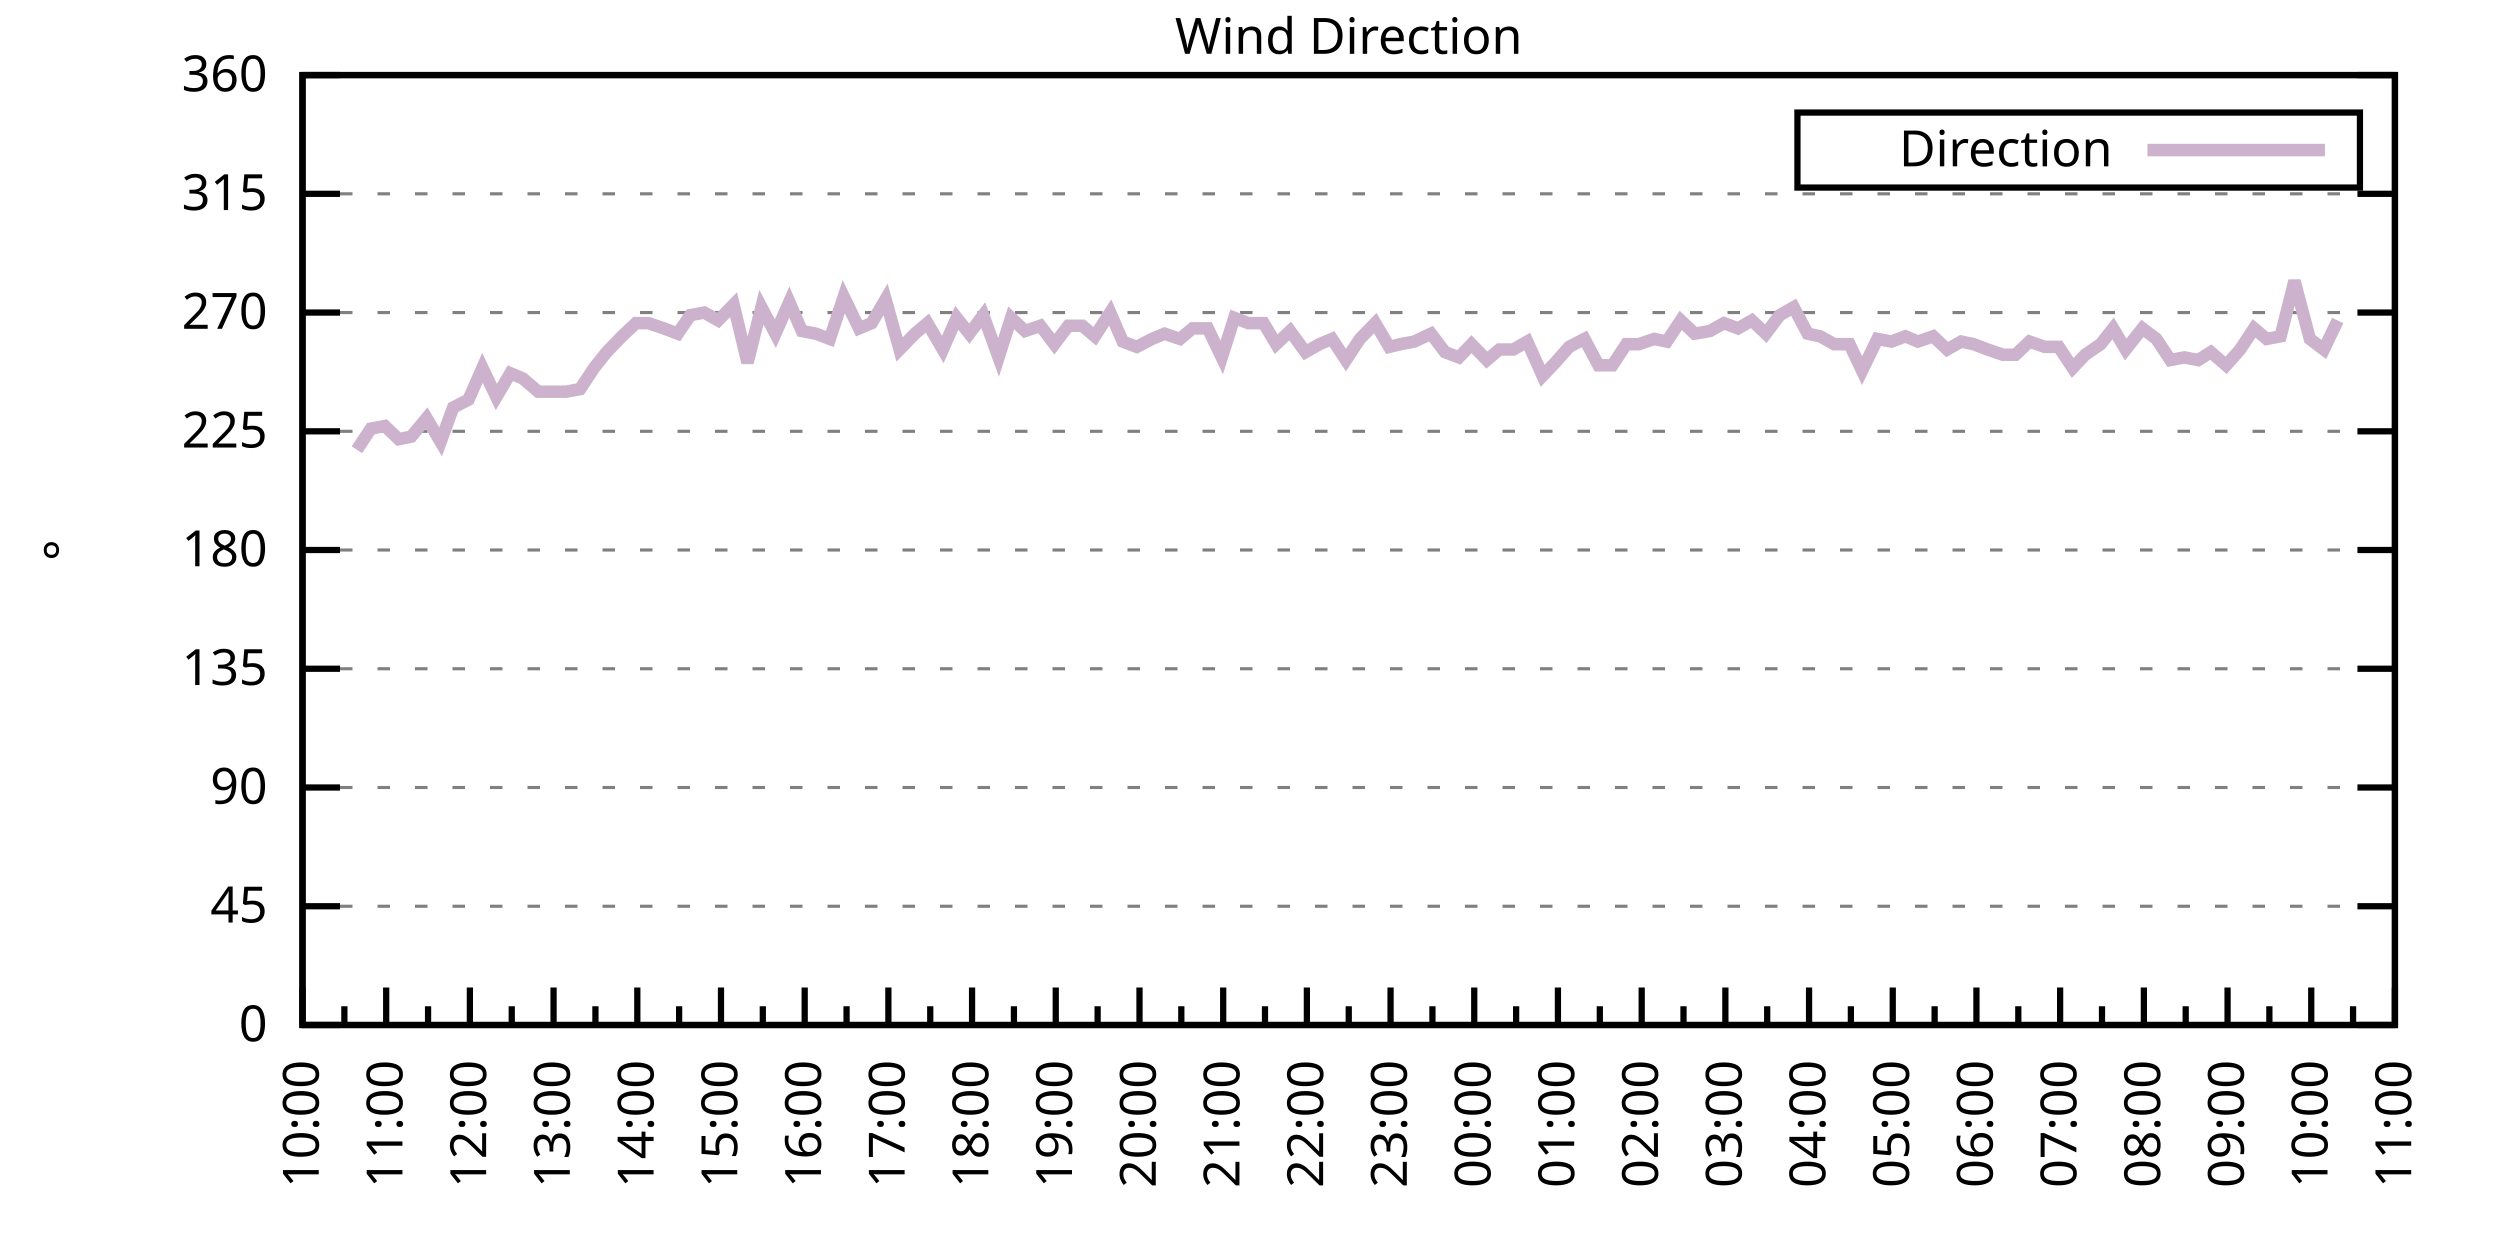
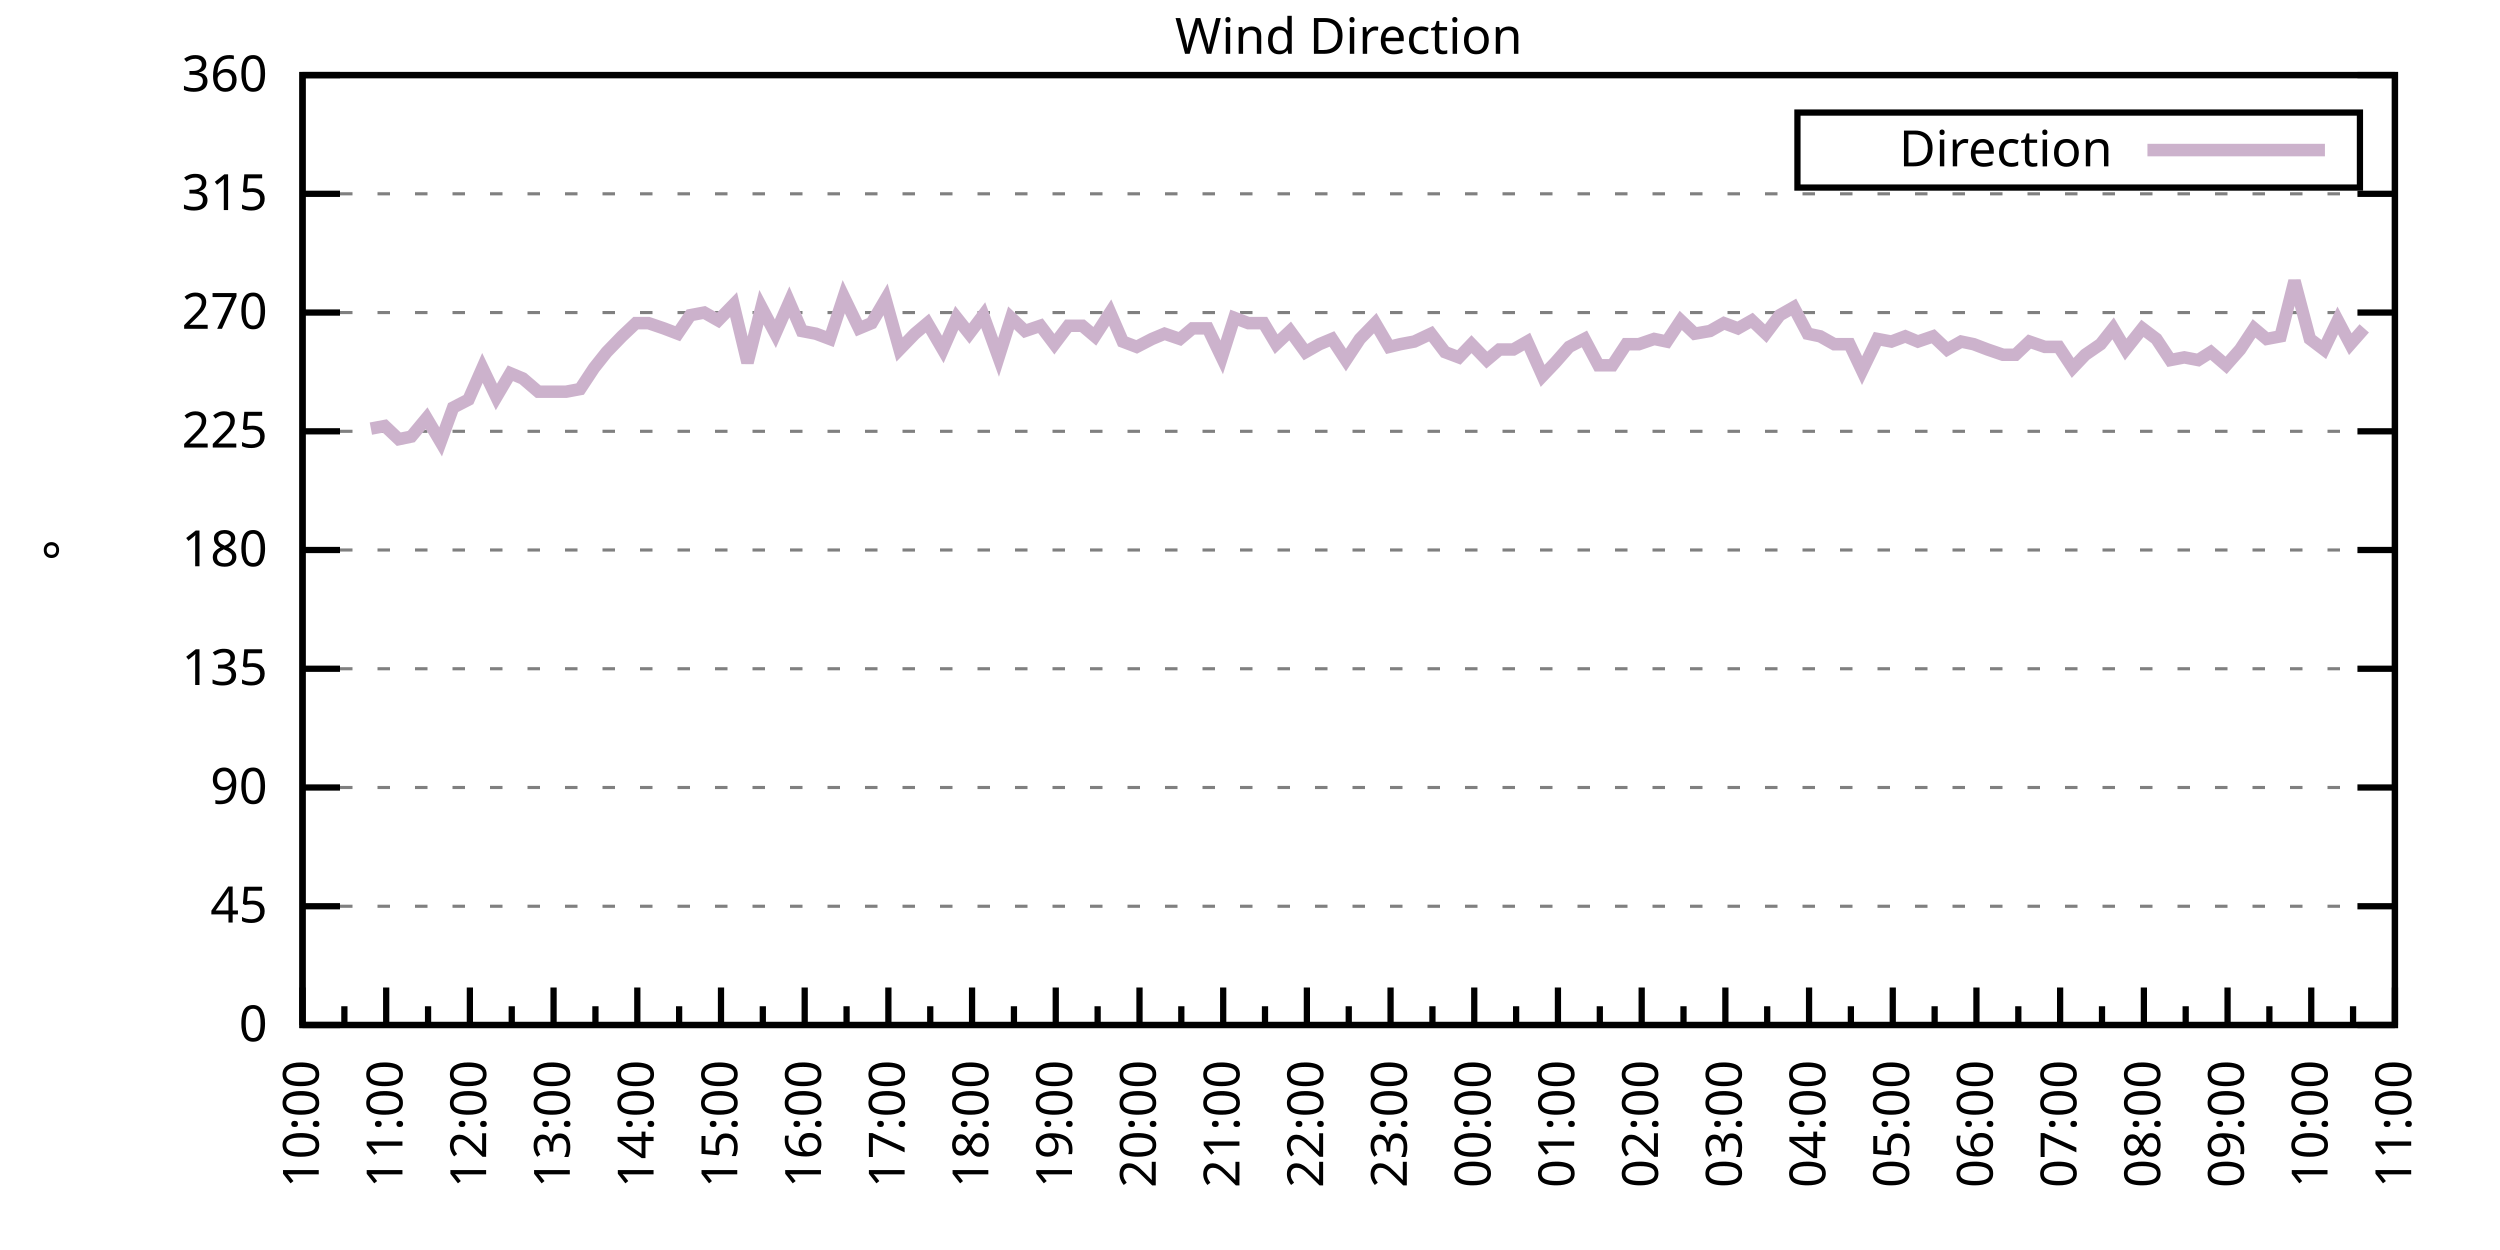
<svg xmlns="http://www.w3.org/2000/svg" xmlns:xlink="http://www.w3.org/1999/xlink" width="400" height="200" viewBox="0 0 400 200">
  <g id="gnuplot_canvas">
    <rect x="0" y="0" width="400" height="200" fill="none" />
    <defs>
      <circle id="gpDot" r="0.5" stroke-width="0.5" stroke="currentColor" />
      <path id="gpPt0" stroke-width="0.333" stroke="currentColor" d="M-1,0 h2 M0,-1 v2" />
      <path id="gpPt1" stroke-width="0.333" stroke="currentColor" d="M-1,-1 L1,1 M1,-1 L-1,1" />
      <path id="gpPt2" stroke-width="0.333" stroke="currentColor" d="M-1,0 L1,0 M0,-1 L0,1 M-1,-1 L1,1 M-1,1 L1,-1" />
      <rect id="gpPt3" stroke-width="0.333" stroke="currentColor" x="-1" y="-1" width="2" height="2" />
      <rect id="gpPt4" stroke-width="0.333" stroke="currentColor" fill="currentColor" x="-1" y="-1" width="2" height="2" />
      <circle id="gpPt5" stroke-width="0.333" stroke="currentColor" cx="0" cy="0" r="1" />
      <use xlink:href="#gpPt5" id="gpPt6" fill="currentColor" stroke="none" />
      <path id="gpPt7" stroke-width="0.333" stroke="currentColor" d="M0,-1.33 L-1.33,0.67 L1.33,0.67 z" />
      <use xlink:href="#gpPt7" id="gpPt8" fill="currentColor" stroke="none" />
      <use xlink:href="#gpPt7" id="gpPt9" stroke="currentColor" transform="rotate(180)" />
      <use xlink:href="#gpPt9" id="gpPt10" fill="currentColor" stroke="none" />
      <use xlink:href="#gpPt3" id="gpPt11" stroke="currentColor" transform="rotate(45)" />
      <use xlink:href="#gpPt11" id="gpPt12" fill="currentColor" stroke="none" />
      <path id="gpPt13" stroke-width="0.333" stroke="currentColor" d="M0,1.330 L1.265,0.411 L0.782,-1.067 L-0.782,-1.076 L-1.265,0.411 z" />
      <use xlink:href="#gpPt13" id="gpPt14" fill="currentColor" stroke="none" />
      <filter id="textbox" filterUnits="objectBoundingBox" x="0" y="0" height="1" width="1">
        <feFlood flood-color="white" flood-opacity="1" result="bgnd" />
        <feComposite in="SourceGraphic" in2="bgnd" operator="atop" />
      </filter>
      <filter id="greybox" filterUnits="objectBoundingBox" x="0" y="0" height="1" width="1">
        <feFlood flood-color="lightgrey" flood-opacity="1" result="grey" />
        <feComposite in="SourceGraphic" in2="grey" operator="atop" />
      </filter>
    </defs>
    <g fill="none" color="white" stroke="currentColor" stroke-width="1.00" stroke-linecap="butt" stroke-linejoin="miter">
</g>
    <g fill="none" color="black" stroke="currentColor" stroke-width="1.00" stroke-linecap="butt" stroke-linejoin="miter">
      <g stroke="none" shape-rendering="crispEdges">
        <polygon fill="rgb(255, 255, 255)" points="48.40,164.00 383.18,164.00 383.18,12.02 48.40,12.02 " />
      </g>
    </g>
    <g fill="none" color="black" stroke="currentColor" stroke-width="1.00" stroke-linecap="butt" stroke-linejoin="miter">
</g>
    <g fill="none" color="black" stroke="black" stroke-width="0.50" stroke-linecap="butt" stroke-linejoin="miter">
</g>
    <g fill="none" color="gray" stroke="currentColor" stroke-width="0.50" stroke-linecap="butt" stroke-linejoin="miter">
      <path stroke="gray" stroke-dasharray="2,4" class="gridline" d="M48.40,164.00 L383.19,164.00  " />
    </g>
    <g fill="none" color="gray" stroke="gray" stroke-width="1.00" stroke-linecap="butt" stroke-linejoin="miter">
</g>
    <g fill="none" color="black" stroke="currentColor" stroke-width="1.00" stroke-linecap="butt" stroke-linejoin="miter">
      <path stroke="black" d="M48.40,164.00 L54.40,164.00 M383.19,164.00 L377.19,164.00  " />
      <g transform="translate(42.80,166.60)" stroke="none" fill="black" font-family="Sans" font-size="8.00" text-anchor="end">
        <text>
          <tspan font-family="Sans"> 0</tspan>
        </text>
      </g>
    </g>
    <g fill="none" color="black" stroke="currentColor" stroke-width="1.00" stroke-linecap="butt" stroke-linejoin="miter">
</g>
    <g fill="none" color="black" stroke="black" stroke-width="0.50" stroke-linecap="butt" stroke-linejoin="miter">
</g>
    <g fill="none" color="gray" stroke="currentColor" stroke-width="0.50" stroke-linecap="butt" stroke-linejoin="miter">
      <path stroke="gray" stroke-dasharray="2,4" class="gridline" d="M48.40,145.00 L383.19,145.00  " />
    </g>
    <g fill="none" color="gray" stroke="gray" stroke-width="1.00" stroke-linecap="butt" stroke-linejoin="miter">
</g>
    <g fill="none" color="black" stroke="currentColor" stroke-width="1.00" stroke-linecap="butt" stroke-linejoin="miter">
      <path stroke="black" d="M48.40,145.00 L54.40,145.00 M383.19,145.00 L377.19,145.00  " />
      <g transform="translate(42.80,147.60)" stroke="none" fill="black" font-family="Sans" font-size="8.00" text-anchor="end">
        <text>
          <tspan font-family="Sans"> 45</tspan>
        </text>
      </g>
    </g>
    <g fill="none" color="black" stroke="currentColor" stroke-width="1.00" stroke-linecap="butt" stroke-linejoin="miter">
</g>
    <g fill="none" color="black" stroke="black" stroke-width="0.50" stroke-linecap="butt" stroke-linejoin="miter">
</g>
    <g fill="none" color="gray" stroke="currentColor" stroke-width="0.50" stroke-linecap="butt" stroke-linejoin="miter">
      <path stroke="gray" stroke-dasharray="2,4" class="gridline" d="M48.40,126.00 L383.19,126.00  " />
    </g>
    <g fill="none" color="gray" stroke="gray" stroke-width="1.00" stroke-linecap="butt" stroke-linejoin="miter">
</g>
    <g fill="none" color="black" stroke="currentColor" stroke-width="1.00" stroke-linecap="butt" stroke-linejoin="miter">
      <path stroke="black" d="M48.40,126.00 L54.40,126.00 M383.19,126.00 L377.19,126.00  " />
      <g transform="translate(42.80,128.60)" stroke="none" fill="black" font-family="Sans" font-size="8.00" text-anchor="end">
        <text>
          <tspan font-family="Sans"> 90</tspan>
        </text>
      </g>
    </g>
    <g fill="none" color="black" stroke="currentColor" stroke-width="1.00" stroke-linecap="butt" stroke-linejoin="miter">
</g>
    <g fill="none" color="black" stroke="black" stroke-width="0.50" stroke-linecap="butt" stroke-linejoin="miter">
</g>
    <g fill="none" color="gray" stroke="currentColor" stroke-width="0.50" stroke-linecap="butt" stroke-linejoin="miter">
      <path stroke="gray" stroke-dasharray="2,4" class="gridline" d="M48.40,107.00 L383.19,107.00  " />
    </g>
    <g fill="none" color="gray" stroke="gray" stroke-width="1.00" stroke-linecap="butt" stroke-linejoin="miter">
</g>
    <g fill="none" color="black" stroke="currentColor" stroke-width="1.00" stroke-linecap="butt" stroke-linejoin="miter">
      <path stroke="black" d="M48.40,107.00 L54.40,107.00 M383.19,107.00 L377.19,107.00  " />
      <g transform="translate(42.80,109.60)" stroke="none" fill="black" font-family="Sans" font-size="8.00" text-anchor="end">
        <text>
          <tspan font-family="Sans"> 135</tspan>
        </text>
      </g>
    </g>
    <g fill="none" color="black" stroke="currentColor" stroke-width="1.00" stroke-linecap="butt" stroke-linejoin="miter">
</g>
    <g fill="none" color="black" stroke="black" stroke-width="0.50" stroke-linecap="butt" stroke-linejoin="miter">
</g>
    <g fill="none" color="gray" stroke="currentColor" stroke-width="0.50" stroke-linecap="butt" stroke-linejoin="miter">
      <path stroke="gray" stroke-dasharray="2,4" class="gridline" d="M48.40,88.00 L383.19,88.00  " />
    </g>
    <g fill="none" color="gray" stroke="gray" stroke-width="1.00" stroke-linecap="butt" stroke-linejoin="miter">
</g>
    <g fill="none" color="black" stroke="currentColor" stroke-width="1.00" stroke-linecap="butt" stroke-linejoin="miter">
      <path stroke="black" d="M48.40,88.00 L54.40,88.00 M383.19,88.00 L377.19,88.00  " />
      <g transform="translate(42.80,90.60)" stroke="none" fill="black" font-family="Sans" font-size="8.00" text-anchor="end">
        <text>
          <tspan font-family="Sans"> 180</tspan>
        </text>
      </g>
    </g>
    <g fill="none" color="black" stroke="currentColor" stroke-width="1.00" stroke-linecap="butt" stroke-linejoin="miter">
</g>
    <g fill="none" color="black" stroke="black" stroke-width="0.50" stroke-linecap="butt" stroke-linejoin="miter">
</g>
    <g fill="none" color="gray" stroke="currentColor" stroke-width="0.50" stroke-linecap="butt" stroke-linejoin="miter">
      <path stroke="gray" stroke-dasharray="2,4" class="gridline" d="M48.40,69.01 L383.19,69.01  " />
    </g>
    <g fill="none" color="gray" stroke="gray" stroke-width="1.00" stroke-linecap="butt" stroke-linejoin="miter">
</g>
    <g fill="none" color="black" stroke="currentColor" stroke-width="1.00" stroke-linecap="butt" stroke-linejoin="miter">
      <path stroke="black" d="M48.40,69.01 L54.40,69.01 M383.19,69.01 L377.19,69.01  " />
      <g transform="translate(42.80,71.61)" stroke="none" fill="black" font-family="Sans" font-size="8.00" text-anchor="end">
        <text>
          <tspan font-family="Sans"> 225</tspan>
        </text>
      </g>
    </g>
    <g fill="none" color="black" stroke="currentColor" stroke-width="1.00" stroke-linecap="butt" stroke-linejoin="miter">
</g>
    <g fill="none" color="black" stroke="black" stroke-width="0.50" stroke-linecap="butt" stroke-linejoin="miter">
</g>
    <g fill="none" color="gray" stroke="currentColor" stroke-width="0.50" stroke-linecap="butt" stroke-linejoin="miter">
      <path stroke="gray" stroke-dasharray="2,4" class="gridline" d="M48.40,50.01 L383.19,50.01  " />
    </g>
    <g fill="none" color="gray" stroke="gray" stroke-width="1.00" stroke-linecap="butt" stroke-linejoin="miter">
</g>
    <g fill="none" color="black" stroke="currentColor" stroke-width="1.00" stroke-linecap="butt" stroke-linejoin="miter">
      <path stroke="black" d="M48.40,50.01 L54.40,50.01 M383.19,50.01 L377.19,50.01  " />
      <g transform="translate(42.80,52.61)" stroke="none" fill="black" font-family="Sans" font-size="8.00" text-anchor="end">
        <text>
          <tspan font-family="Sans"> 270</tspan>
        </text>
      </g>
    </g>
    <g fill="none" color="black" stroke="currentColor" stroke-width="1.00" stroke-linecap="butt" stroke-linejoin="miter">
</g>
    <g fill="none" color="black" stroke="black" stroke-width="0.50" stroke-linecap="butt" stroke-linejoin="miter">
</g>
    <g fill="none" color="gray" stroke="currentColor" stroke-width="0.50" stroke-linecap="butt" stroke-linejoin="miter">
      <path stroke="gray" stroke-dasharray="2,4" class="gridline" d="M48.40,31.01 L383.19,31.01  " />
    </g>
    <g fill="none" color="gray" stroke="gray" stroke-width="1.00" stroke-linecap="butt" stroke-linejoin="miter">
</g>
    <g fill="none" color="black" stroke="currentColor" stroke-width="1.00" stroke-linecap="butt" stroke-linejoin="miter">
      <path stroke="black" d="M48.40,31.01 L54.40,31.01 M383.19,31.01 L377.19,31.01  " />
      <g transform="translate(42.80,33.61)" stroke="none" fill="black" font-family="Sans" font-size="8.00" text-anchor="end">
        <text>
          <tspan font-family="Sans"> 315</tspan>
        </text>
      </g>
    </g>
    <g fill="none" color="black" stroke="currentColor" stroke-width="1.00" stroke-linecap="butt" stroke-linejoin="miter">
</g>
    <g fill="none" color="black" stroke="black" stroke-width="0.50" stroke-linecap="butt" stroke-linejoin="miter">
</g>
    <g fill="none" color="gray" stroke="currentColor" stroke-width="0.50" stroke-linecap="butt" stroke-linejoin="miter">
      <path stroke="gray" stroke-dasharray="2,4" class="gridline" d="M48.40,12.01 L383.19,12.01  " />
    </g>
    <g fill="none" color="gray" stroke="gray" stroke-width="1.00" stroke-linecap="butt" stroke-linejoin="miter">
</g>
    <g fill="none" color="black" stroke="currentColor" stroke-width="1.00" stroke-linecap="butt" stroke-linejoin="miter">
      <path stroke="black" d="M48.40,12.01 L54.40,12.01 M383.19,12.01 L377.19,12.01  " />
      <g transform="translate(42.80,14.61)" stroke="none" fill="black" font-family="Sans" font-size="8.00" text-anchor="end">
        <text>
          <tspan font-family="Sans"> 360</tspan>
        </text>
      </g>
    </g>
    <g fill="none" color="black" stroke="currentColor" stroke-width="1.00" stroke-linecap="butt" stroke-linejoin="miter">
      <path stroke="black" d="M48.40,164.00 L48.40,158.00  " />
      <g transform="translate(51.00,169.60) rotate(270)" stroke="none" fill="black" font-family="Sans" font-size="8.00" text-anchor="end">
        <text>
          <tspan font-family="Sans">10:00</tspan>
        </text>
      </g>
    </g>
    <g fill="none" color="black" stroke="currentColor" stroke-width="1.00" stroke-linecap="butt" stroke-linejoin="miter">
      <path stroke="black" d="M55.10,164.00 L55.10,161.00 M61.79,164.00 L61.79,158.00  " />
      <g transform="translate(64.39,169.60) rotate(270)" stroke="none" fill="black" font-family="Sans" font-size="8.00" text-anchor="end">
        <text>
          <tspan font-family="Sans">11:00</tspan>
        </text>
      </g>
    </g>
    <g fill="none" color="black" stroke="currentColor" stroke-width="1.00" stroke-linecap="butt" stroke-linejoin="miter">
      <path stroke="black" d="M68.49,164.00 L68.49,161.00 M75.18,164.00 L75.18,158.00  " />
      <g transform="translate(77.78,169.60) rotate(270)" stroke="none" fill="black" font-family="Sans" font-size="8.00" text-anchor="end">
        <text>
          <tspan font-family="Sans">12:00</tspan>
        </text>
      </g>
    </g>
    <g fill="none" color="black" stroke="currentColor" stroke-width="1.00" stroke-linecap="butt" stroke-linejoin="miter">
      <path stroke="black" d="M81.88,164.00 L81.88,161.00 M88.57,164.00 L88.57,158.00  " />
      <g transform="translate(91.17,169.60) rotate(270)" stroke="none" fill="black" font-family="Sans" font-size="8.00" text-anchor="end">
        <text>
          <tspan font-family="Sans">13:00</tspan>
        </text>
      </g>
    </g>
    <g fill="none" color="black" stroke="currentColor" stroke-width="1.00" stroke-linecap="butt" stroke-linejoin="miter">
      <path stroke="black" d="M95.27,164.00 L95.27,161.00 M101.97,164.00 L101.97,158.00  " />
      <g transform="translate(104.57,169.60) rotate(270)" stroke="none" fill="black" font-family="Sans" font-size="8.00" text-anchor="end">
        <text>
          <tspan font-family="Sans">14:00</tspan>
        </text>
      </g>
    </g>
    <g fill="none" color="black" stroke="currentColor" stroke-width="1.00" stroke-linecap="butt" stroke-linejoin="miter">
      <path stroke="black" d="M108.66,164.00 L108.66,161.00 M115.36,164.00 L115.36,158.00  " />
      <g transform="translate(117.96,169.60) rotate(270)" stroke="none" fill="black" font-family="Sans" font-size="8.00" text-anchor="end">
        <text>
          <tspan font-family="Sans">15:00</tspan>
        </text>
      </g>
    </g>
    <g fill="none" color="black" stroke="currentColor" stroke-width="1.00" stroke-linecap="butt" stroke-linejoin="miter">
      <path stroke="black" d="M122.05,164.00 L122.05,161.00 M128.75,164.00 L128.75,158.00  " />
      <g transform="translate(131.35,169.60) rotate(270)" stroke="none" fill="black" font-family="Sans" font-size="8.00" text-anchor="end">
        <text>
          <tspan font-family="Sans">16:00</tspan>
        </text>
      </g>
    </g>
    <g fill="none" color="black" stroke="currentColor" stroke-width="1.00" stroke-linecap="butt" stroke-linejoin="miter">
      <path stroke="black" d="M135.45,164.00 L135.45,161.00 M142.14,164.00 L142.14,158.00  " />
      <g transform="translate(144.74,169.60) rotate(270)" stroke="none" fill="black" font-family="Sans" font-size="8.00" text-anchor="end">
        <text>
          <tspan font-family="Sans">17:00</tspan>
        </text>
      </g>
    </g>
    <g fill="none" color="black" stroke="currentColor" stroke-width="1.00" stroke-linecap="butt" stroke-linejoin="miter">
      <path stroke="black" d="M148.84,164.00 L148.84,161.00 M155.53,164.00 L155.53,158.00  " />
      <g transform="translate(158.13,169.60) rotate(270)" stroke="none" fill="black" font-family="Sans" font-size="8.00" text-anchor="end">
        <text>
          <tspan font-family="Sans">18:00</tspan>
        </text>
      </g>
    </g>
    <g fill="none" color="black" stroke="currentColor" stroke-width="1.00" stroke-linecap="butt" stroke-linejoin="miter">
      <path stroke="black" d="M162.23,164.00 L162.23,161.00 M168.92,164.00 L168.92,158.00  " />
      <g transform="translate(171.52,169.60) rotate(270)" stroke="none" fill="black" font-family="Sans" font-size="8.00" text-anchor="end">
        <text>
          <tspan font-family="Sans">19:00</tspan>
        </text>
      </g>
    </g>
    <g fill="none" color="black" stroke="currentColor" stroke-width="1.00" stroke-linecap="butt" stroke-linejoin="miter">
      <path stroke="black" d="M175.62,164.00 L175.62,161.00 M182.32,164.00 L182.32,158.00  " />
      <g transform="translate(184.92,169.60) rotate(270)" stroke="none" fill="black" font-family="Sans" font-size="8.00" text-anchor="end">
        <text>
          <tspan font-family="Sans">20:00</tspan>
        </text>
      </g>
    </g>
    <g fill="none" color="black" stroke="currentColor" stroke-width="1.00" stroke-linecap="butt" stroke-linejoin="miter">
      <path stroke="black" d="M189.01,164.00 L189.01,161.00 M195.71,164.00 L195.71,158.00  " />
      <g transform="translate(198.31,169.60) rotate(270)" stroke="none" fill="black" font-family="Sans" font-size="8.00" text-anchor="end">
        <text>
          <tspan font-family="Sans">21:00</tspan>
        </text>
      </g>
    </g>
    <g fill="none" color="black" stroke="currentColor" stroke-width="1.00" stroke-linecap="butt" stroke-linejoin="miter">
      <path stroke="black" d="M202.40,164.00 L202.40,161.00 M209.10,164.00 L209.10,158.00  " />
      <g transform="translate(211.70,169.60) rotate(270)" stroke="none" fill="black" font-family="Sans" font-size="8.00" text-anchor="end">
        <text>
          <tspan font-family="Sans">22:00</tspan>
        </text>
      </g>
    </g>
    <g fill="none" color="black" stroke="currentColor" stroke-width="1.00" stroke-linecap="butt" stroke-linejoin="miter">
      <path stroke="black" d="M215.80,164.00 L215.80,161.00 M222.49,164.00 L222.49,158.00  " />
      <g transform="translate(225.09,169.60) rotate(270)" stroke="none" fill="black" font-family="Sans" font-size="8.00" text-anchor="end">
        <text>
          <tspan font-family="Sans">23:00</tspan>
        </text>
      </g>
    </g>
    <g fill="none" color="black" stroke="currentColor" stroke-width="1.00" stroke-linecap="butt" stroke-linejoin="miter">
      <path stroke="black" d="M229.19,164.00 L229.19,161.00 M235.88,164.00 L235.88,158.00  " />
      <g transform="translate(238.48,169.60) rotate(270)" stroke="none" fill="black" font-family="Sans" font-size="8.00" text-anchor="end">
        <text>
          <tspan font-family="Sans">00:00</tspan>
        </text>
      </g>
    </g>
    <g fill="none" color="black" stroke="currentColor" stroke-width="1.00" stroke-linecap="butt" stroke-linejoin="miter">
      <path stroke="black" d="M242.58,164.00 L242.58,161.00 M249.27,164.00 L249.27,158.00  " />
      <g transform="translate(251.87,169.60) rotate(270)" stroke="none" fill="black" font-family="Sans" font-size="8.00" text-anchor="end">
        <text>
          <tspan font-family="Sans">01:00</tspan>
        </text>
      </g>
    </g>
    <g fill="none" color="black" stroke="currentColor" stroke-width="1.00" stroke-linecap="butt" stroke-linejoin="miter">
      <path stroke="black" d="M255.97,164.00 L255.97,161.00 M262.67,164.00 L262.67,158.00  " />
      <g transform="translate(265.27,169.60) rotate(270)" stroke="none" fill="black" font-family="Sans" font-size="8.00" text-anchor="end">
        <text>
          <tspan font-family="Sans">02:00</tspan>
        </text>
      </g>
    </g>
    <g fill="none" color="black" stroke="currentColor" stroke-width="1.00" stroke-linecap="butt" stroke-linejoin="miter">
      <path stroke="black" d="M269.36,164.00 L269.36,161.00 M276.06,164.00 L276.06,158.00  " />
      <g transform="translate(278.66,169.60) rotate(270)" stroke="none" fill="black" font-family="Sans" font-size="8.00" text-anchor="end">
        <text>
          <tspan font-family="Sans">03:00</tspan>
        </text>
      </g>
    </g>
    <g fill="none" color="black" stroke="currentColor" stroke-width="1.00" stroke-linecap="butt" stroke-linejoin="miter">
      <path stroke="black" d="M282.75,164.00 L282.75,161.00 M289.45,164.00 L289.45,158.00  " />
      <g transform="translate(292.05,169.60) rotate(270)" stroke="none" fill="black" font-family="Sans" font-size="8.00" text-anchor="end">
        <text>
          <tspan font-family="Sans">04:00</tspan>
        </text>
      </g>
    </g>
    <g fill="none" color="black" stroke="currentColor" stroke-width="1.00" stroke-linecap="butt" stroke-linejoin="miter">
      <path stroke="black" d="M296.14,164.00 L296.14,161.00 M302.84,164.00 L302.84,158.00  " />
      <g transform="translate(305.44,169.60) rotate(270)" stroke="none" fill="black" font-family="Sans" font-size="8.00" text-anchor="end">
        <text>
          <tspan font-family="Sans">05:00</tspan>
        </text>
      </g>
    </g>
    <g fill="none" color="black" stroke="currentColor" stroke-width="1.00" stroke-linecap="butt" stroke-linejoin="miter">
      <path stroke="black" d="M309.54,164.00 L309.54,161.00 M316.23,164.00 L316.23,158.00  " />
      <g transform="translate(318.83,169.60) rotate(270)" stroke="none" fill="black" font-family="Sans" font-size="8.00" text-anchor="end">
        <text>
          <tspan font-family="Sans">06:00</tspan>
        </text>
      </g>
    </g>
    <g fill="none" color="black" stroke="currentColor" stroke-width="1.00" stroke-linecap="butt" stroke-linejoin="miter">
      <path stroke="black" d="M322.93,164.00 L322.93,161.00 M329.62,164.00 L329.62,158.00  " />
      <g transform="translate(332.22,169.60) rotate(270)" stroke="none" fill="black" font-family="Sans" font-size="8.00" text-anchor="end">
        <text>
          <tspan font-family="Sans">07:00</tspan>
        </text>
      </g>
    </g>
    <g fill="none" color="black" stroke="currentColor" stroke-width="1.00" stroke-linecap="butt" stroke-linejoin="miter">
      <path stroke="black" d="M336.32,164.00 L336.32,161.00 M343.02,164.00 L343.02,158.00  " />
      <g transform="translate(345.62,169.60) rotate(270)" stroke="none" fill="black" font-family="Sans" font-size="8.00" text-anchor="end">
        <text>
          <tspan font-family="Sans">08:00</tspan>
        </text>
      </g>
    </g>
    <g fill="none" color="black" stroke="currentColor" stroke-width="1.00" stroke-linecap="butt" stroke-linejoin="miter">
      <path stroke="black" d="M349.71,164.00 L349.71,161.00 M356.41,164.00 L356.41,158.00  " />
      <g transform="translate(359.01,169.60) rotate(270)" stroke="none" fill="black" font-family="Sans" font-size="8.00" text-anchor="end">
        <text>
          <tspan font-family="Sans">09:00</tspan>
        </text>
      </g>
    </g>
    <g fill="none" color="black" stroke="currentColor" stroke-width="1.00" stroke-linecap="butt" stroke-linejoin="miter">
      <path stroke="black" d="M363.10,164.00 L363.10,161.00 M369.80,164.00 L369.80,158.00  " />
      <g transform="translate(372.40,169.60) rotate(270)" stroke="none" fill="black" font-family="Sans" font-size="8.00" text-anchor="end">
        <text>
          <tspan font-family="Sans">10:00</tspan>
        </text>
      </g>
    </g>
    <g fill="none" color="black" stroke="currentColor" stroke-width="1.00" stroke-linecap="butt" stroke-linejoin="miter">
      <path stroke="black" d="M376.49,164.00 L376.49,161.00 M383.19,164.00 L383.19,158.00  " />
      <g transform="translate(385.79,169.60) rotate(270)" stroke="none" fill="black" font-family="Sans" font-size="8.00" text-anchor="end">
        <text>
          <tspan font-family="Sans">11:00</tspan>
        </text>
      </g>
    </g>
    <g fill="none" color="black" stroke="currentColor" stroke-width="1.00" stroke-linecap="butt" stroke-linejoin="miter">
</g>
    <g fill="none" color="black" stroke="currentColor" stroke-width="1.00" stroke-linecap="butt" stroke-linejoin="miter">
      <path stroke="black" d="M48.40,12.01 L48.40,164.00 L383.19,164.00 L383.19,12.01 L48.40,12.01 Z  " />
    </g>
    <g fill="none" color="black" stroke="currentColor" stroke-width="1.00" stroke-linecap="butt" stroke-linejoin="miter">
      <g transform="translate(12.80,88.01) rotate(270)" stroke="none" fill="black" font-family="Sans" font-size="8.00" text-anchor="middle">
        <text>
          <tspan font-family="Sans">°</tspan>
        </text>
      </g>
    </g>
    <g fill="none" color="black" stroke="currentColor" stroke-width="1.00" stroke-linecap="butt" stroke-linejoin="miter">
</g>
    <g fill="none" color="black" stroke="currentColor" stroke-width="1.00" stroke-linecap="butt" stroke-linejoin="miter">
      <path stroke="black" d="M287.59,30.01 L287.59,18.01 L377.59,18.01 L377.59,30.01 L287.59,30.01 Z  " />
    </g>
    <g id="Wind_direction_plot_1">
      <g fill="none" color="white" stroke="black" stroke-width="2.00" stroke-linecap="butt" stroke-linejoin="miter">
</g>
      <g fill="none" color="black" stroke="currentColor" stroke-width="2.00" stroke-linecap="butt" stroke-linejoin="miter">
        <g transform="translate(337.99,26.61)" stroke="none" fill="black" font-family="Sans" font-size="8.00" text-anchor="end">
          <text>
            <tspan font-family="Sans">Direction</tspan>
          </text>
        </g>
      </g>
      <g fill="none" color="black" stroke="currentColor" stroke-width="2.00" stroke-linecap="butt" stroke-linejoin="miter">
-         <path stroke="rgb(204, 178, 204)" d="M343.59,24.01 L371.99,24.01 M57.10,71.96 L59.34,68.58 L61.57,68.16 L63.80,70.27 L65.81,69.85 L68.26,66.90   L70.50,70.70 L72.50,65.21 L74.96,63.94 L77.19,58.87 L79.42,63.52 L81.66,59.72 L83.66,60.56 L86.12,62.67   L88.35,62.67 L90.58,62.67 L92.82,62.25 L95.05,58.87 L97.06,56.34 L99.51,53.81 L101.74,51.70 L103.75,51.70   L106.21,52.54 L108.44,53.39 L110.45,50.43 L112.68,50.01 L114.91,51.27 L117.37,48.74 L119.60,58.03 L121.83,49.16   L124.06,53.39 L126.29,48.32 L128.30,52.96 L130.54,53.39 L132.77,54.23 L135.00,47.47 L137.45,52.54 L139.46,51.70   L141.69,47.90 L143.93,55.92 L146.38,53.39 L148.39,51.70 L150.85,55.92 L153.08,50.85 L155.09,53.39 L157.32,50.43   L159.77,57.18 L161.78,50.85 L164.01,52.96 L166.47,52.12 L168.70,55.07 L170.93,52.12 L173.17,52.12 L175.17,53.81   L177.63,50.01 L179.64,54.65 L181.87,55.50 L184.32,54.23 L186.33,53.39 L188.79,54.23 L190.80,52.54 L193.25,52.54   L195.48,57.18 L197.49,50.85 L199.73,51.70 L202.18,51.70 L204.19,55.07 L206.42,52.96 L208.88,56.34 L211.11,55.07   L213.12,54.23 L215.35,57.61 L217.58,54.23 L220.04,51.70 L222.27,55.50 L224.05,55.07 L226.29,54.65 L228.96,53.39   L231.20,56.34 L233.43,57.18 L235.44,55.07 L237.89,57.61 L239.90,55.92 L242.13,55.92 L244.36,54.65 L246.82,60.14   L248.83,58.03 L251.06,55.50 L253.51,54.23 L255.75,58.45 L257.98,58.45 L260.21,55.07 L262.22,55.07 L264.67,54.23   L266.68,54.65 L268.92,51.27 L271.15,53.39 L273.60,52.96 L275.83,51.70 L278.07,52.54 L280.30,51.27 L282.53,53.39   L284.76,50.43 L286.99,49.16 L289.23,53.39 L291.23,53.81 L293.47,55.07 L295.92,55.07 L297.93,59.30 L300.39,54.23   L302.62,54.65 L304.85,53.81 L306.86,54.65 L309.31,53.81 L311.54,55.92 L313.78,54.65 L315.79,55.07 L318.02,55.92   L320.47,56.76 L322.48,56.76 L324.71,54.65 L327.17,55.50 L329.40,55.50 L331.63,58.87 L333.64,56.76 L336.10,55.07   L338.10,52.54 L340.11,55.92 L342.79,52.54 L345.02,54.23 L347.26,57.61 L349.49,57.18 L351.72,57.61 L353.73,56.34   L356.18,58.45 L358.42,55.92 L360.65,52.54 L362.66,54.23 L364.89,53.81 L367.12,44.94 L369.58,54.23 L371.81,55.92   L374.04,51.27  " />
+         <path stroke="rgb(204, 178, 204)" d="M343.59,24.01 L371.99,24.01 M59.34,68.58 L61.57,68.16 L63.80,70.27 L65.81,69.85 L68.26,66.90 L70.50,70.70   L72.50,65.21 L74.96,63.94 L77.19,58.87 L79.42,63.52 L81.66,59.72 L83.66,60.56 L86.12,62.67 L88.35,62.67   L90.58,62.67 L92.82,62.25 L95.05,58.87 L97.06,56.34 L99.51,53.81 L101.74,51.70 L103.75,51.70 L106.21,52.54   L108.44,53.39 L110.45,50.43 L112.68,50.01 L114.91,51.27 L117.37,48.74 L119.60,58.03 L121.83,49.16 L124.06,53.39   L126.29,48.32 L128.30,52.96 L130.54,53.39 L132.77,54.23 L135.00,47.47 L137.45,52.54 L139.46,51.70 L141.69,47.90   L143.93,55.92 L146.38,53.39 L148.39,51.70 L150.85,55.92 L153.08,50.85 L155.09,53.39 L157.32,50.43 L159.77,57.18   L161.78,50.85 L164.01,52.96 L166.47,52.12 L168.70,55.07 L170.93,52.12 L173.17,52.12 L175.17,53.81 L177.63,50.01   L179.64,54.65 L181.87,55.50 L184.32,54.23 L186.33,53.39 L188.79,54.23 L190.80,52.54 L193.25,52.54 L195.48,57.18   L197.49,50.85 L199.73,51.70 L202.18,51.70 L204.19,55.07 L206.42,52.96 L208.88,56.34 L211.11,55.07 L213.12,54.23   L215.35,57.61 L217.58,54.23 L220.04,51.70 L222.27,55.50 L224.05,55.07 L226.29,54.65 L228.96,53.39 L231.20,56.34   L233.43,57.18 L235.44,55.07 L237.89,57.61 L239.90,55.92 L242.13,55.92 L244.36,54.65 L246.82,60.14 L248.83,58.03   L251.06,55.50 L253.51,54.23 L255.75,58.45 L257.98,58.45 L260.21,55.07 L262.22,55.07 L264.67,54.23 L266.68,54.65   L268.92,51.27 L271.15,53.39 L273.60,52.96 L275.83,51.70 L278.07,52.54 L280.30,51.27 L282.53,53.39 L284.76,50.43   L286.99,49.16 L289.23,53.39 L291.23,53.81 L293.47,55.07 L295.92,55.07 L297.93,59.30 L300.39,54.23 L302.62,54.65   L304.85,53.81 L306.86,54.65 L309.31,53.81 L311.54,55.92 L313.78,54.65 L315.79,55.07 L318.02,55.92 L320.47,56.76   L322.48,56.76 L324.71,54.65 L327.17,55.50 L329.40,55.50 L331.63,58.87 L333.64,56.76 L336.10,55.07 L338.10,52.54   L340.11,55.92 L342.79,52.54 L345.02,54.23 L347.26,57.61 L349.49,57.18 L351.72,57.61 L353.73,56.34 L356.18,58.45   L358.42,55.92 L360.65,52.54 L362.66,54.23 L364.89,53.81 L367.12,44.94 L369.58,54.23 L371.81,55.92 L374.04,51.27   L376.05,55.07 L378.28,52.54  " />
      </g>
    </g>
    <g fill="none" color="black" stroke="currentColor" stroke-width="2.00" stroke-linecap="butt" stroke-linejoin="miter">
</g>
    <g fill="none" color="black" stroke="black" stroke-width="1.00" stroke-linecap="butt" stroke-linejoin="miter">
</g>
    <g fill="none" color="black" stroke="currentColor" stroke-width="1.00" stroke-linecap="butt" stroke-linejoin="miter">
      <path stroke="black" d="M48.40,12.01 L48.40,164.00 L383.19,164.00 L383.19,12.01 L48.40,12.01 Z  " />
    </g>
    <g fill="none" color="black" stroke="currentColor" stroke-width="1.00" stroke-linecap="butt" stroke-linejoin="miter">
      <g transform="translate(215.79,8.61)" stroke="none" fill="black" font-family="Sans" font-size="8.00" text-anchor="middle">
        <text>
          <tspan font-family="Sans">Wind Direction</tspan>
        </text>
      </g>
    </g>
    <g fill="none" color="black" stroke="currentColor" stroke-width="1.00" stroke-linecap="butt" stroke-linejoin="miter">
</g>
  </g>
</svg>
